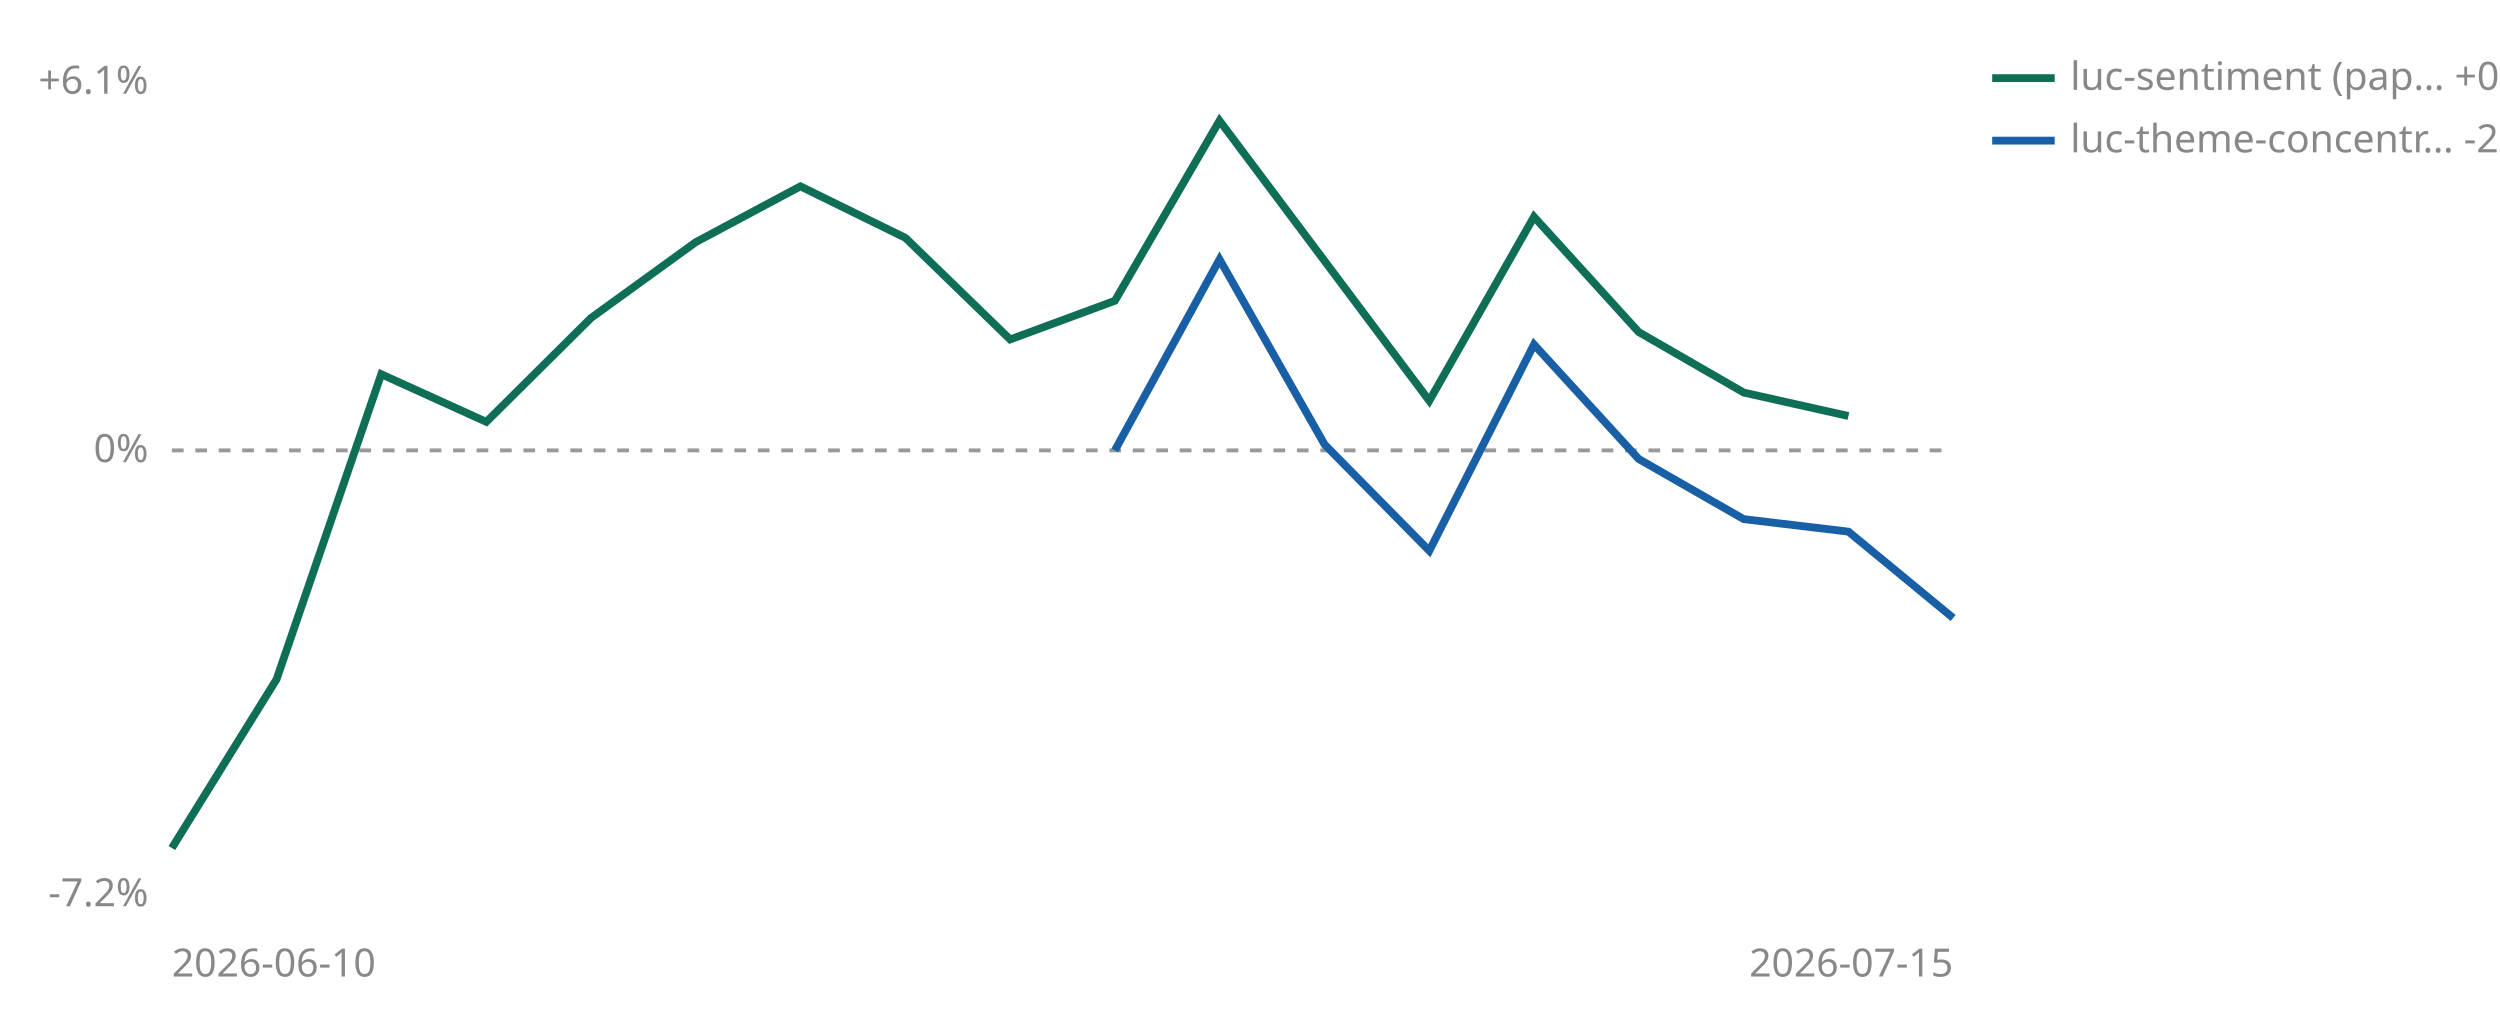
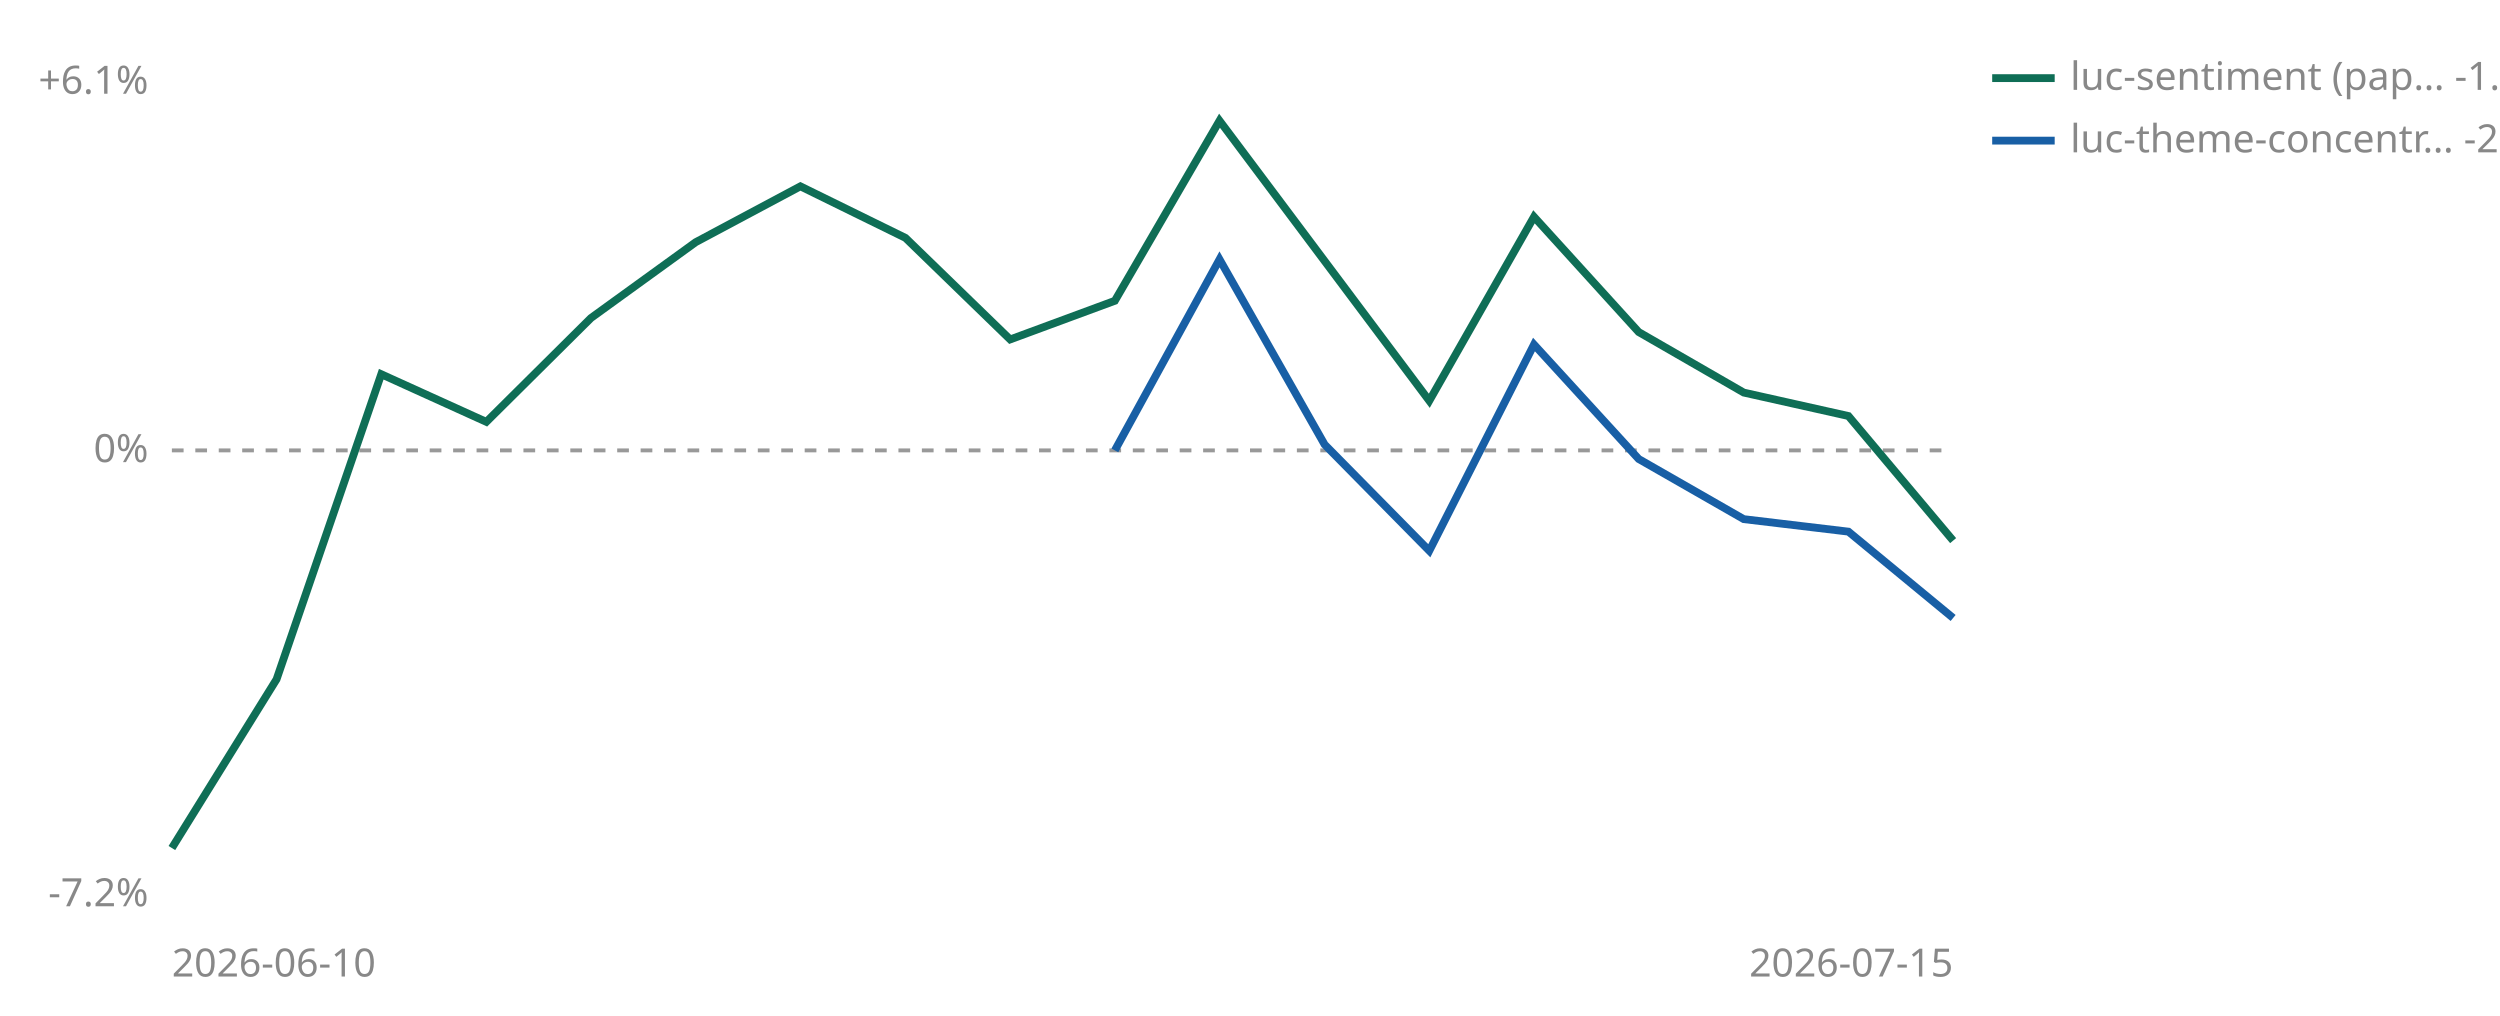
<svg xmlns="http://www.w3.org/2000/svg" viewBox="0 0 640 260" width="640" height="260" role="img" aria-label="Cumulative percent return since joining, per strategy">
  <line id="zero" x1="44" y1="115.3" x2="500" y2="115.3" stroke="#999999" stroke-width="1" stroke-dasharray="3 3" />
  <text x="38" y="118.3" font-size="10" fill="#888888" text-anchor="end" font-family="sans-serif">0%</text>
  <text x="38" y="24.0" font-size="10" fill="#888888" text-anchor="end" font-family="sans-serif">+6.1%</text>
  <text x="38" y="232.0" font-size="10" fill="#888888" text-anchor="end" font-family="sans-serif">-7.2%</text>
  <text x="44" y="250" font-size="10" fill="#888888" font-family="sans-serif">2026-06-10</text>
  <text x="500" y="250" font-size="10" fill="#888888" text-anchor="end" font-family="sans-serif">2026-07-15</text>
-   <polyline points="44.0,217.1 70.8,173.9 97.6,95.8 124.5,108.0 151.3,81.4 178.1,62.0 204.9,47.7 231.8,60.9 258.6,86.9 285.4,77.0 312.2,30.9 365.9,102.6 392.7,55.5 419.5,85.0 446.4,100.5 473.2,106.5" fill="none" stroke="#0F6E56" stroke-width="2" />
+   <polyline points="44.0,217.1 70.8,173.9 97.6,95.8 124.5,108.0 151.3,81.4 178.1,62.0 204.9,47.7 231.8,60.9 258.6,86.9 285.4,77.0 312.2,30.9 365.9,102.6 392.7,55.5 419.5,85.0 446.4,100.5 473.2,106.5 500.0,138.4" fill="none" stroke="#0F6E56" stroke-width="2" />
  <polyline points="285.4,115.3 312.2,66.4 339.1,113.8 365.9,141.0 392.7,88.2 419.5,117.5 446.4,132.9 473.2,136.1 500.0,158.2" fill="none" stroke="#185FA5" stroke-width="2" />
  <line x1="510" y1="20" x2="526" y2="20" stroke="#0F6E56" stroke-width="2" />
-   <text x="530" y="23" font-size="10" fill="#888888" font-family="sans-serif">luc-sentiment (pap… +0.5%</text>
+   <text x="530" y="23" font-size="10" fill="#888888" font-family="sans-serif">luc-sentiment (pap… -1.4%</text>
  <line x1="510" y1="36" x2="526" y2="36" stroke="#185FA5" stroke-width="2" />
  <text x="530" y="39" font-size="10" fill="#888888" font-family="sans-serif">luc-theme-concentr… -2.6%</text>
</svg>
